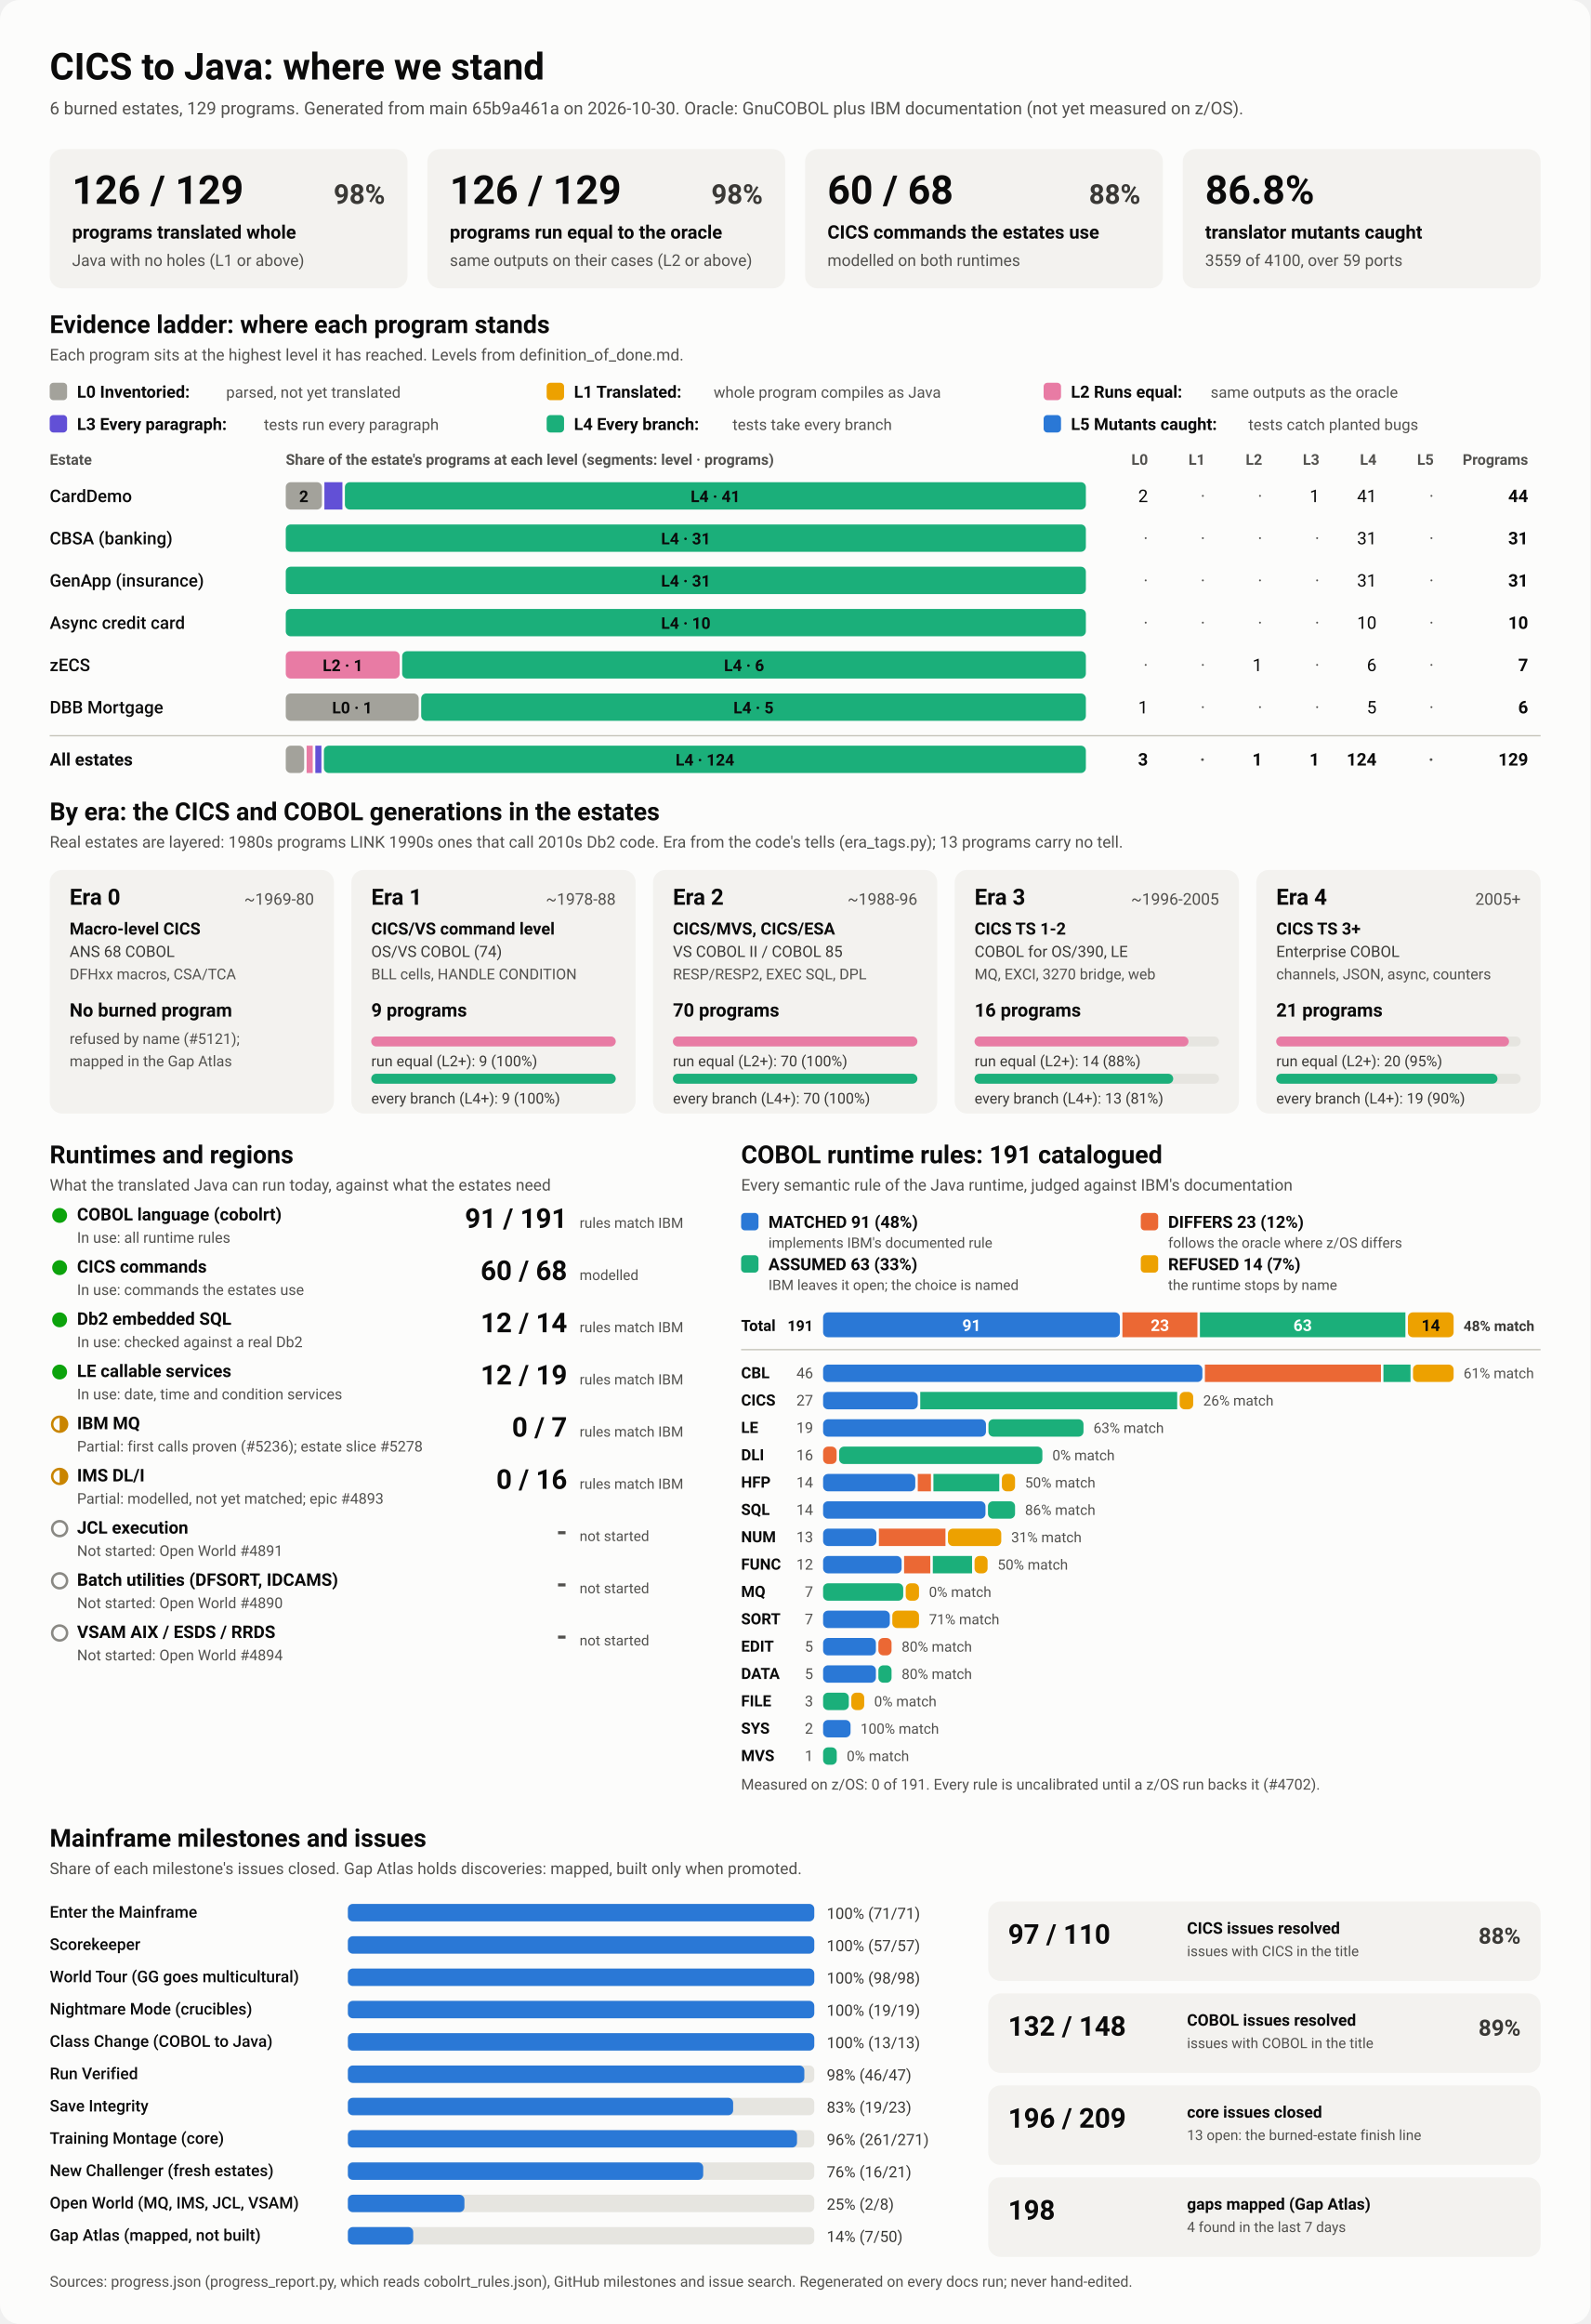
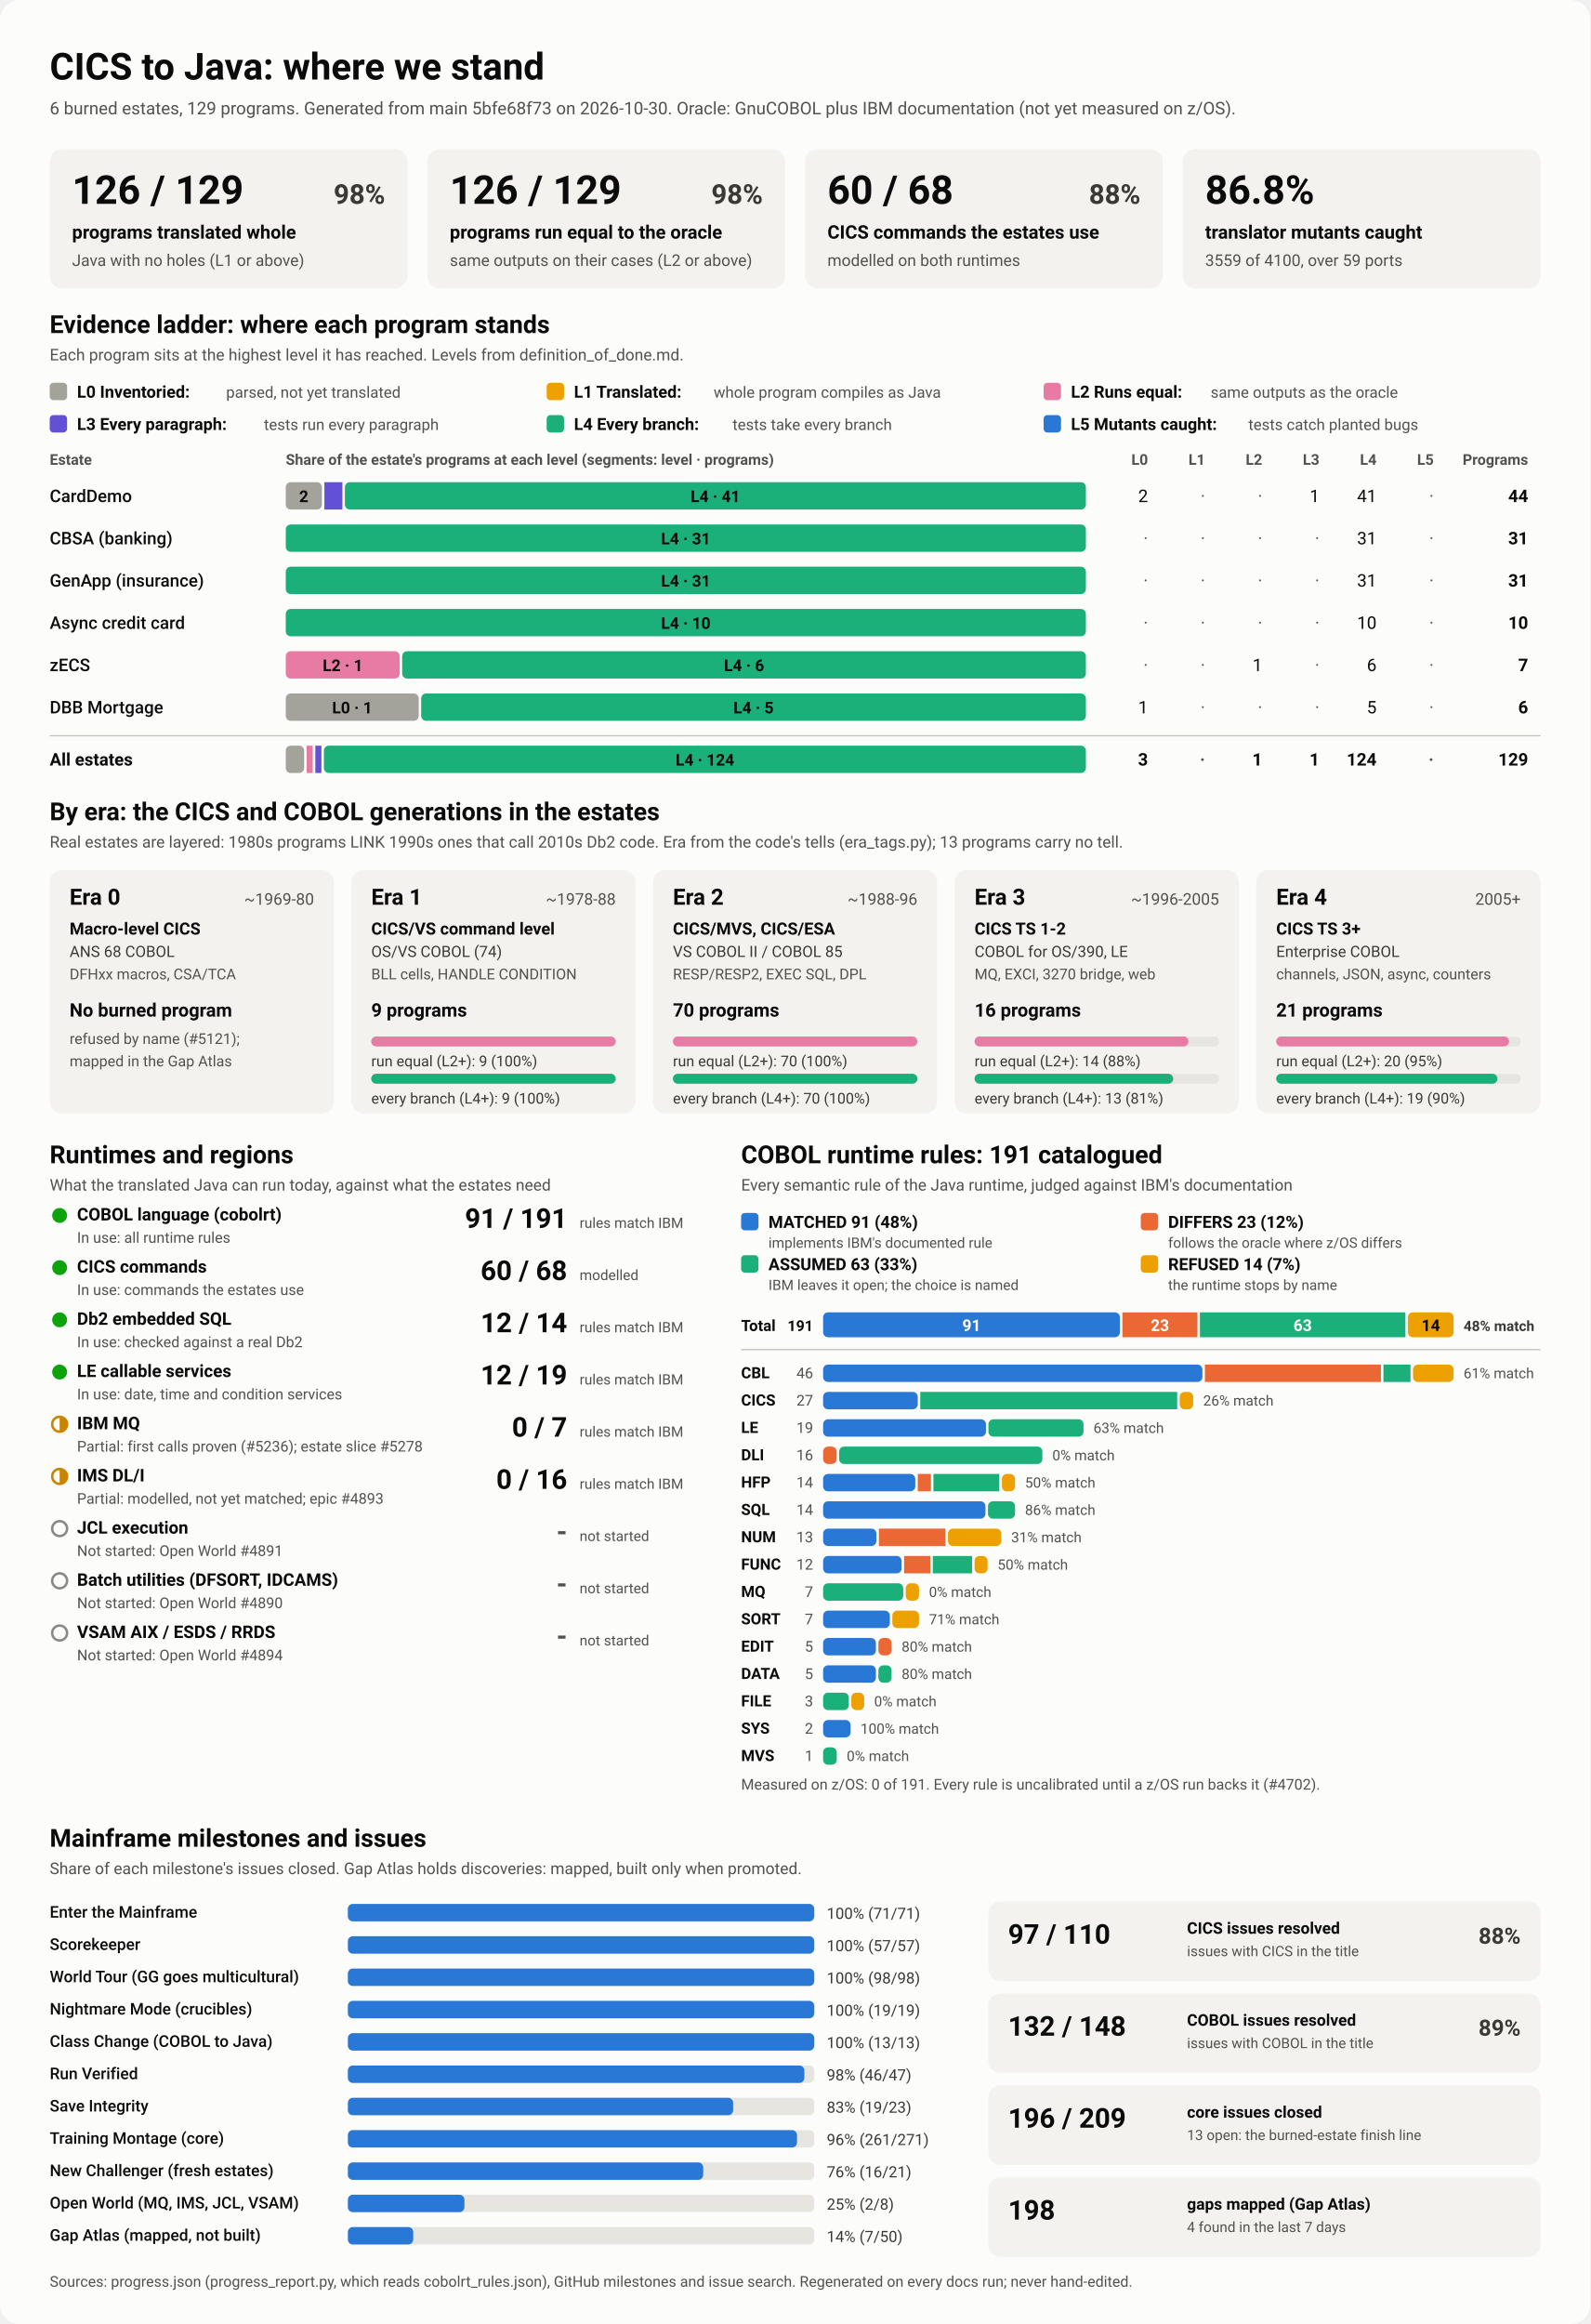
<svg xmlns="http://www.w3.org/2000/svg" viewBox="0 0 1280 1870" width="1280" height="1870" role="img" aria-labelledby="ttl">
  <style>
    svg { font-family: system-ui, -apple-system, 'Segoe UI', Roboto, Helvetica, Arial, sans-serif; }
    .bg { fill: #fcfcfb; }
    .card { fill: #f3f2ef; }
    .track { fill: #e6e5e0; }
    .rule { stroke: #c3c2b7; stroke-width: 1; }
    .t1 { fill: #0b0b0b; } .t2 { fill: #3a3936; } .t3 { fill: #52514e; }
    .on-dark { fill: #ffffff; } .on-light { fill: #0b0b0b; }
    .lv0 { fill: #a3a29b; } .lv1 { fill: #eda100; } .lv2 { fill: #e87ba4; } .lv3 { fill: #6250d6; } .lv4 { fill: #1baf7a; } .lv5 { fill: #2a78d6; } 
    .s0 { fill: #2a78d6; } .s1 { fill: #eb6834; } .s2 { fill: #1baf7a; } .s3 { fill: #eda100; } 
    .prog { fill: #2a78d6; }
    .st-good { fill: #0ca30c; } .st-warn { fill: none; stroke: #c98500; stroke-width: 2; }
    .st-warn-fill { fill: #c98500; } .st-none { fill: none; stroke: #8a8984; stroke-width: 2; }
    @media (prefers-color-scheme: dark) {
      .bg { fill: #1a1a19; } .card { fill: #242422; } .track { fill: #383835; } .rule { stroke: #52514e; }
      .t1 { fill: #f0efec; } .t2 { fill: #dddcd6; } .t3 { fill: #c3c2b7; }
      .on-light { fill: #0b0b0b; } .prog { fill: #3987e5; }
      .lv0 { fill: #6b6a64; } .lv1 { fill: #c98500; } .lv2 { fill: #d55181; } .lv3 { fill: #9085e9; } .lv4 { fill: #199e70; } .lv5 { fill: #3987e5; } 
      .s0 { fill: #3987e5; } .s1 { fill: #d95926; } .s2 { fill: #199e70; } .s3 { fill: #c98500; } 
    }
  </style>
  <rect class="bg" width="1280" height="1870" rx="16" />
  <text x="40.0" y="64.0" class="t1" font-size="30" font-weight="700" text-anchor="start">CICS to Java: where we stand</text>
-   <text x="40.0" y="92.0" class="t3" font-size="14" font-weight="400" text-anchor="start">6 burned estates, 129 programs. Generated from main 65b9a461a on 2026-10-30. Oracle: GnuCOBOL plus IBM documentation (not yet measured on z/OS).</text>
+   <text x="40.0" y="92.0" class="t3" font-size="14" font-weight="400" text-anchor="start">6 burned estates, 129 programs. Generated from main 5bfe68f73 on 2026-10-30. Oracle: GnuCOBOL plus IBM documentation (not yet measured on z/OS).</text>
  <rect x="40.0" y="120.0" width="288.0" height="112.0" rx="10" class="card" />
  <text x="58.0" y="164.0" class="t1" font-size="32" font-weight="700" text-anchor="start">126 / 129</text>
  <text x="310.0" y="164.0" class="t2" font-size="22" font-weight="600" text-anchor="end">98%</text>
  <text x="58.0" y="192.0" class="t1" font-size="15" font-weight="600" text-anchor="start">programs translated whole</text>
  <text x="58.0" y="214.0" class="t3" font-size="13" font-weight="400" text-anchor="start">Java with no holes (L1 or above)</text>
  <rect x="344.0" y="120.0" width="288.0" height="112.0" rx="10" class="card" />
  <text x="362.0" y="164.0" class="t1" font-size="32" font-weight="700" text-anchor="start">126 / 129</text>
  <text x="614.0" y="164.0" class="t2" font-size="22" font-weight="600" text-anchor="end">98%</text>
  <text x="362.0" y="192.0" class="t1" font-size="15" font-weight="600" text-anchor="start">programs run equal to the oracle</text>
  <text x="362.0" y="214.0" class="t3" font-size="13" font-weight="400" text-anchor="start">same outputs on their cases (L2 or above)</text>
  <rect x="648.0" y="120.0" width="288.0" height="112.0" rx="10" class="card" />
  <text x="666.0" y="164.0" class="t1" font-size="32" font-weight="700" text-anchor="start">60 / 68</text>
  <text x="918.0" y="164.0" class="t2" font-size="22" font-weight="600" text-anchor="end">88%</text>
  <text x="666.0" y="192.0" class="t1" font-size="15" font-weight="600" text-anchor="start">CICS commands the estates use</text>
  <text x="666.0" y="214.0" class="t3" font-size="13" font-weight="400" text-anchor="start">modelled on both runtimes</text>
  <rect x="952.0" y="120.0" width="288.0" height="112.0" rx="10" class="card" />
  <text x="970.0" y="164.0" class="t1" font-size="32" font-weight="700" text-anchor="start">86.8%</text>
  <text x="970.0" y="192.0" class="t1" font-size="15" font-weight="600" text-anchor="start">translator mutants caught</text>
  <text x="970.0" y="214.0" class="t3" font-size="13" font-weight="400" text-anchor="start">3559 of 4100, over 59 ports</text>
  <text x="40.0" y="268.0" class="t1" font-size="20" font-weight="700" text-anchor="start">Evidence ladder: where each program stands</text>
  <text x="40.0" y="290.0" class="t3" font-size="13" font-weight="400" text-anchor="start">Each program sits at the highest level it has reached. Levels from definition_of_done.md.</text>
  <rect x="40.0" y="308.0" width="14.0" height="14.0" rx="3" class="lv0" />
  <text x="62.0" y="320.0" class="t1" font-size="13.5" font-weight="600" text-anchor="start">L0 Inventoried:</text>
  <text x="182.0" y="320.0" class="t3" font-size="12.5" font-weight="400" text-anchor="start">parsed, not yet translated</text>
  <rect x="440.0" y="308.0" width="14.0" height="14.0" rx="3" class="lv1" />
  <text x="462.0" y="320.0" class="t1" font-size="13.5" font-weight="600" text-anchor="start">L1 Translated:</text>
  <text x="574.4" y="320.0" class="t3" font-size="12.5" font-weight="400" text-anchor="start">whole program compiles as Java</text>
  <rect x="840.0" y="308.0" width="14.0" height="14.0" rx="3" class="lv2" />
  <text x="862.0" y="320.0" class="t1" font-size="13.5" font-weight="600" text-anchor="start">L2 Runs equal:</text>
  <text x="974.4" y="320.0" class="t3" font-size="12.5" font-weight="400" text-anchor="start">same outputs as the oracle</text>
  <rect x="40.0" y="334.0" width="14.0" height="14.0" rx="3" class="lv3" />
  <text x="62.0" y="346.0" class="t1" font-size="13.5" font-weight="600" text-anchor="start">L3 Every paragraph:</text>
  <text x="212.4" y="346.0" class="t3" font-size="12.5" font-weight="400" text-anchor="start">tests run every paragraph</text>
  <rect x="440.0" y="334.0" width="14.0" height="14.0" rx="3" class="lv4" />
  <text x="462.0" y="346.0" class="t1" font-size="13.5" font-weight="600" text-anchor="start">L4 Every branch:</text>
  <text x="589.6" y="346.0" class="t3" font-size="12.5" font-weight="400" text-anchor="start">tests take every branch</text>
  <rect x="840.0" y="334.0" width="14.0" height="14.0" rx="3" class="lv5" />
  <text x="862.0" y="346.0" class="t1" font-size="13.5" font-weight="600" text-anchor="start">L5 Mutants caught:</text>
  <text x="1004.8" y="346.0" class="t3" font-size="12.5" font-weight="400" text-anchor="start">tests catch planted bugs</text>
  <text x="40.0" y="374.0" class="t3" font-size="12" font-weight="600" text-anchor="start">Estate</text>
  <text x="230.0" y="374.0" class="t3" font-size="12" font-weight="600" text-anchor="start">Share of the estate's programs at each level (segments: level · programs)</text>
  <text x="924.0" y="374.0" class="t3" font-size="12" font-weight="600" text-anchor="end">L0</text>
  <text x="970.0" y="374.0" class="t3" font-size="12" font-weight="600" text-anchor="end">L1</text>
  <text x="1016.0" y="374.0" class="t3" font-size="12" font-weight="600" text-anchor="end">L2</text>
  <text x="1062.0" y="374.0" class="t3" font-size="12" font-weight="600" text-anchor="end">L3</text>
  <text x="1108.0" y="374.0" class="t3" font-size="12" font-weight="600" text-anchor="end">L4</text>
  <text x="1154.0" y="374.0" class="t3" font-size="12" font-weight="600" text-anchor="end">L5</text>
  <text x="1230.0" y="374.0" class="t3" font-size="12" font-weight="600" text-anchor="end">Programs</text>
  <text x="40.0" y="404.0" class="t1" font-size="14" font-weight="500" text-anchor="start">CardDemo</text>
  <rect x="230.0" y="388.0" width="29.1" height="22.0" rx="4" class="lv0" />
  <text x="244.5" y="404.0" class="on-light" font-size="13" font-weight="600" text-anchor="middle">2</text>
  <rect x="261.1" y="388.0" width="14.5" height="22.0" rx="0" class="lv3" />
  <rect x="277.6" y="388.0" width="596.4" height="22.0" rx="4" class="lv4" />
  <text x="575.8" y="404.0" class="on-light" font-size="13" font-weight="600" text-anchor="middle">L4 · 41</text>
  <text x="924.0" y="404.0" class="t1" font-size="14" font-weight="400" text-anchor="end">2</text>
  <text x="970.0" y="404.0" class="t3" font-size="14" font-weight="400" text-anchor="end">·</text>
  <text x="1016.0" y="404.0" class="t3" font-size="14" font-weight="400" text-anchor="end">·</text>
  <text x="1062.0" y="404.0" class="t1" font-size="14" font-weight="400" text-anchor="end">1</text>
  <text x="1108.0" y="404.0" class="t1" font-size="14" font-weight="400" text-anchor="end">41</text>
  <text x="1154.0" y="404.0" class="t3" font-size="14" font-weight="400" text-anchor="end">·</text>
  <text x="1230.0" y="404.0" class="t1" font-size="14" font-weight="700" text-anchor="end">44</text>
  <text x="40.0" y="438.0" class="t1" font-size="14" font-weight="500" text-anchor="start">CBSA (banking)</text>
  <rect x="230.0" y="422.0" width="644.0" height="22.0" rx="4" class="lv4" />
  <text x="552.0" y="438.0" class="on-light" font-size="13" font-weight="600" text-anchor="middle">L4 · 31</text>
  <text x="924.0" y="438.0" class="t3" font-size="14" font-weight="400" text-anchor="end">·</text>
  <text x="970.0" y="438.0" class="t3" font-size="14" font-weight="400" text-anchor="end">·</text>
  <text x="1016.0" y="438.0" class="t3" font-size="14" font-weight="400" text-anchor="end">·</text>
  <text x="1062.0" y="438.0" class="t3" font-size="14" font-weight="400" text-anchor="end">·</text>
  <text x="1108.0" y="438.0" class="t1" font-size="14" font-weight="400" text-anchor="end">31</text>
  <text x="1154.0" y="438.0" class="t3" font-size="14" font-weight="400" text-anchor="end">·</text>
  <text x="1230.0" y="438.0" class="t1" font-size="14" font-weight="700" text-anchor="end">31</text>
  <text x="40.0" y="472.0" class="t1" font-size="14" font-weight="500" text-anchor="start">GenApp (insurance)</text>
  <rect x="230.0" y="456.0" width="644.0" height="22.0" rx="4" class="lv4" />
  <text x="552.0" y="472.0" class="on-light" font-size="13" font-weight="600" text-anchor="middle">L4 · 31</text>
  <text x="924.0" y="472.0" class="t3" font-size="14" font-weight="400" text-anchor="end">·</text>
  <text x="970.0" y="472.0" class="t3" font-size="14" font-weight="400" text-anchor="end">·</text>
  <text x="1016.0" y="472.0" class="t3" font-size="14" font-weight="400" text-anchor="end">·</text>
  <text x="1062.0" y="472.0" class="t3" font-size="14" font-weight="400" text-anchor="end">·</text>
  <text x="1108.0" y="472.0" class="t1" font-size="14" font-weight="400" text-anchor="end">31</text>
  <text x="1154.0" y="472.0" class="t3" font-size="14" font-weight="400" text-anchor="end">·</text>
  <text x="1230.0" y="472.0" class="t1" font-size="14" font-weight="700" text-anchor="end">31</text>
  <text x="40.0" y="506.0" class="t1" font-size="14" font-weight="500" text-anchor="start">Async credit card</text>
  <rect x="230.0" y="490.0" width="644.0" height="22.0" rx="4" class="lv4" />
  <text x="552.0" y="506.0" class="on-light" font-size="13" font-weight="600" text-anchor="middle">L4 · 10</text>
  <text x="924.0" y="506.0" class="t3" font-size="14" font-weight="400" text-anchor="end">·</text>
  <text x="970.0" y="506.0" class="t3" font-size="14" font-weight="400" text-anchor="end">·</text>
  <text x="1016.0" y="506.0" class="t3" font-size="14" font-weight="400" text-anchor="end">·</text>
  <text x="1062.0" y="506.0" class="t3" font-size="14" font-weight="400" text-anchor="end">·</text>
  <text x="1108.0" y="506.0" class="t1" font-size="14" font-weight="400" text-anchor="end">10</text>
  <text x="1154.0" y="506.0" class="t3" font-size="14" font-weight="400" text-anchor="end">·</text>
  <text x="1230.0" y="506.0" class="t1" font-size="14" font-weight="700" text-anchor="end">10</text>
  <text x="40.0" y="540.0" class="t1" font-size="14" font-weight="500" text-anchor="start">zECS</text>
  <rect x="230.0" y="524.0" width="91.7" height="22.0" rx="4" class="lv2" />
  <text x="275.9" y="540.0" class="on-light" font-size="13" font-weight="600" text-anchor="middle">L2 · 1</text>
  <rect x="323.7" y="524.0" width="550.3" height="22.0" rx="4" class="lv4" />
  <text x="598.9" y="540.0" class="on-light" font-size="13" font-weight="600" text-anchor="middle">L4 · 6</text>
  <text x="924.0" y="540.0" class="t3" font-size="14" font-weight="400" text-anchor="end">·</text>
  <text x="970.0" y="540.0" class="t3" font-size="14" font-weight="400" text-anchor="end">·</text>
  <text x="1016.0" y="540.0" class="t1" font-size="14" font-weight="400" text-anchor="end">1</text>
  <text x="1062.0" y="540.0" class="t3" font-size="14" font-weight="400" text-anchor="end">·</text>
  <text x="1108.0" y="540.0" class="t1" font-size="14" font-weight="400" text-anchor="end">6</text>
  <text x="1154.0" y="540.0" class="t3" font-size="14" font-weight="400" text-anchor="end">·</text>
  <text x="1230.0" y="540.0" class="t1" font-size="14" font-weight="700" text-anchor="end">7</text>
  <text x="40.0" y="574.0" class="t1" font-size="14" font-weight="500" text-anchor="start">DBB Mortgage</text>
  <rect x="230.0" y="558.0" width="107.0" height="22.0" rx="4" class="lv0" />
  <text x="283.5" y="574.0" class="on-light" font-size="13" font-weight="600" text-anchor="middle">L0 · 1</text>
  <rect x="339.0" y="558.0" width="535.0" height="22.0" rx="4" class="lv4" />
  <text x="606.5" y="574.0" class="on-light" font-size="13" font-weight="600" text-anchor="middle">L4 · 5</text>
  <text x="924.0" y="574.0" class="t1" font-size="14" font-weight="400" text-anchor="end">1</text>
  <text x="970.0" y="574.0" class="t3" font-size="14" font-weight="400" text-anchor="end">·</text>
  <text x="1016.0" y="574.0" class="t3" font-size="14" font-weight="400" text-anchor="end">·</text>
  <text x="1062.0" y="574.0" class="t3" font-size="14" font-weight="400" text-anchor="end">·</text>
  <text x="1108.0" y="574.0" class="t1" font-size="14" font-weight="400" text-anchor="end">5</text>
  <text x="1154.0" y="574.0" class="t3" font-size="14" font-weight="400" text-anchor="end">·</text>
  <text x="1230.0" y="574.0" class="t1" font-size="14" font-weight="700" text-anchor="end">6</text>
  <line x1="40" x2="1240" y1="592" y2="592" class="rule" />
  <text x="40.0" y="616.0" class="t1" font-size="14" font-weight="700" text-anchor="start">All estates</text>
  <rect x="230.0" y="600.0" width="14.8" height="22.0" rx="4" class="lv0" />
  <rect x="246.8" y="600.0" width="4.9" height="22.0" rx="0" class="lv2" />
  <rect x="253.8" y="600.0" width="4.9" height="22.0" rx="0" class="lv3" />
  <rect x="260.7" y="600.0" width="613.3" height="22.0" rx="4" class="lv4" />
  <text x="567.4" y="616.0" class="on-light" font-size="13" font-weight="600" text-anchor="middle">L4 · 124</text>
  <text x="924.0" y="616.0" class="t1" font-size="14" font-weight="700" text-anchor="end">3</text>
  <text x="970.0" y="616.0" class="t3" font-size="14" font-weight="700" text-anchor="end">·</text>
  <text x="1016.0" y="616.0" class="t1" font-size="14" font-weight="700" text-anchor="end">1</text>
  <text x="1062.0" y="616.0" class="t1" font-size="14" font-weight="700" text-anchor="end">1</text>
  <text x="1108.0" y="616.0" class="t1" font-size="14" font-weight="700" text-anchor="end">124</text>
  <text x="1154.0" y="616.0" class="t3" font-size="14" font-weight="700" text-anchor="end">·</text>
  <text x="1230.0" y="616.0" class="t1" font-size="14" font-weight="700" text-anchor="end">129</text>
  <text x="40.0" y="660.0" class="t1" font-size="20" font-weight="700" text-anchor="start">By era: the CICS and COBOL generations in the estates</text>
  <text x="40.0" y="682.0" class="t3" font-size="13" font-weight="400" text-anchor="start">Real estates are layered: 1980s programs LINK 1990s ones that call 2010s Db2 code. Era from the code's tells (era_tags.py); 13 programs carry no tell.</text>
  <rect x="40.0" y="700.0" width="228.8" height="196.0" rx="10" class="card" />
  <text x="56.0" y="728.0" class="t1" font-size="18" font-weight="700" text-anchor="start">Era 0</text>
  <text x="252.8" y="728.0" class="t3" font-size="13" font-weight="400" text-anchor="end">~1969-80</text>
  <text x="56.0" y="752.0" class="t1" font-size="13.5" font-weight="600" text-anchor="start">Macro-level CICS</text>
  <text x="56.0" y="770.0" class="t2" font-size="12.5" font-weight="400" text-anchor="start">ANS 68 COBOL</text>
  <text x="56.0" y="788.0" class="t3" font-size="12" font-weight="400" text-anchor="start">DFHxx macros, CSA/TCA</text>
  <text x="56.0" y="818.0" class="t1" font-size="15" font-weight="700" text-anchor="start">No burned program</text>
  <text x="56.0" y="840.0" class="t3" font-size="12" font-weight="400" text-anchor="start">refused by name (#5121);</text>
  <text x="56.0" y="858.0" class="t3" font-size="12" font-weight="400" text-anchor="start">mapped in the Gap Atlas</text>
  <rect x="282.8" y="700.0" width="228.8" height="196.0" rx="10" class="card" />
  <text x="298.8" y="728.0" class="t1" font-size="18" font-weight="700" text-anchor="start">Era 1</text>
  <text x="495.6" y="728.0" class="t3" font-size="13" font-weight="400" text-anchor="end">~1978-88</text>
  <text x="298.8" y="752.0" class="t1" font-size="13.5" font-weight="600" text-anchor="start">CICS/VS command level</text>
  <text x="298.8" y="770.0" class="t2" font-size="12.5" font-weight="400" text-anchor="start">OS/VS COBOL (74)</text>
  <text x="298.8" y="788.0" class="t3" font-size="12" font-weight="400" text-anchor="start">BLL cells, HANDLE CONDITION</text>
  <text x="298.8" y="818.0" class="t1" font-size="15" font-weight="700" text-anchor="start">9 programs</text>
  <rect x="298.8" y="834.0" width="196.8" height="8.0" rx="4" class="track" />
  <rect x="298.8" y="834.0" width="196.8" height="8.0" rx="4" class="lv2" />
  <text x="298.8" y="858.0" class="t2" font-size="12" font-weight="400" text-anchor="start">run equal (L2+): 9 (100%)</text>
  <rect x="298.8" y="864.0" width="196.8" height="8.0" rx="4" class="track" />
  <rect x="298.8" y="864.0" width="196.8" height="8.0" rx="4" class="lv4" />
  <text x="298.8" y="888.0" class="t2" font-size="12" font-weight="400" text-anchor="start">every branch (L4+): 9 (100%)</text>
  <rect x="525.6" y="700.0" width="228.8" height="196.0" rx="10" class="card" />
  <text x="541.6" y="728.0" class="t1" font-size="18" font-weight="700" text-anchor="start">Era 2</text>
  <text x="738.4" y="728.0" class="t3" font-size="13" font-weight="400" text-anchor="end">~1988-96</text>
  <text x="541.6" y="752.0" class="t1" font-size="13.5" font-weight="600" text-anchor="start">CICS/MVS, CICS/ESA</text>
  <text x="541.6" y="770.0" class="t2" font-size="12.5" font-weight="400" text-anchor="start">VS COBOL II / COBOL 85</text>
  <text x="541.6" y="788.0" class="t3" font-size="12" font-weight="400" text-anchor="start">RESP/RESP2, EXEC SQL, DPL</text>
  <text x="541.6" y="818.0" class="t1" font-size="15" font-weight="700" text-anchor="start">70 programs</text>
  <rect x="541.6" y="834.0" width="196.8" height="8.0" rx="4" class="track" />
  <rect x="541.6" y="834.0" width="196.8" height="8.0" rx="4" class="lv2" />
  <text x="541.6" y="858.0" class="t2" font-size="12" font-weight="400" text-anchor="start">run equal (L2+): 70 (100%)</text>
  <rect x="541.6" y="864.0" width="196.8" height="8.0" rx="4" class="track" />
  <rect x="541.6" y="864.0" width="196.8" height="8.0" rx="4" class="lv4" />
  <text x="541.6" y="888.0" class="t2" font-size="12" font-weight="400" text-anchor="start">every branch (L4+): 70 (100%)</text>
  <rect x="768.4" y="700.0" width="228.8" height="196.0" rx="10" class="card" />
  <text x="784.4" y="728.0" class="t1" font-size="18" font-weight="700" text-anchor="start">Era 3</text>
  <text x="981.2" y="728.0" class="t3" font-size="13" font-weight="400" text-anchor="end">~1996-2005</text>
  <text x="784.4" y="752.0" class="t1" font-size="13.5" font-weight="600" text-anchor="start">CICS TS 1-2</text>
  <text x="784.4" y="770.0" class="t2" font-size="12.5" font-weight="400" text-anchor="start">COBOL for OS/390, LE</text>
  <text x="784.4" y="788.0" class="t3" font-size="12" font-weight="400" text-anchor="start">MQ, EXCI, 3270 bridge, web</text>
  <text x="784.4" y="818.0" class="t1" font-size="15" font-weight="700" text-anchor="start">16 programs</text>
  <rect x="784.4" y="834.0" width="196.8" height="8.0" rx="4" class="track" />
  <rect x="784.4" y="834.0" width="172.2" height="8.0" rx="4" class="lv2" />
  <text x="784.4" y="858.0" class="t2" font-size="12" font-weight="400" text-anchor="start">run equal (L2+): 14 (88%)</text>
  <rect x="784.4" y="864.0" width="196.8" height="8.0" rx="4" class="track" />
  <rect x="784.4" y="864.0" width="159.9" height="8.0" rx="4" class="lv4" />
  <text x="784.4" y="888.0" class="t2" font-size="12" font-weight="400" text-anchor="start">every branch (L4+): 13 (81%)</text>
  <rect x="1011.2" y="700.0" width="228.8" height="196.0" rx="10" class="card" />
  <text x="1027.2" y="728.0" class="t1" font-size="18" font-weight="700" text-anchor="start">Era 4</text>
  <text x="1224.0" y="728.0" class="t3" font-size="13" font-weight="400" text-anchor="end">2005+</text>
  <text x="1027.2" y="752.0" class="t1" font-size="13.5" font-weight="600" text-anchor="start">CICS TS 3+</text>
  <text x="1027.2" y="770.0" class="t2" font-size="12.5" font-weight="400" text-anchor="start">Enterprise COBOL</text>
  <text x="1027.2" y="788.0" class="t3" font-size="12" font-weight="400" text-anchor="start">channels, JSON, async, counters</text>
  <text x="1027.2" y="818.0" class="t1" font-size="15" font-weight="700" text-anchor="start">21 programs</text>
  <rect x="1027.2" y="834.0" width="196.8" height="8.0" rx="4" class="track" />
  <rect x="1027.2" y="834.0" width="187.4" height="8.0" rx="4" class="lv2" />
  <text x="1027.2" y="858.0" class="t2" font-size="12" font-weight="400" text-anchor="start">run equal (L2+): 20 (95%)</text>
  <rect x="1027.2" y="864.0" width="196.8" height="8.0" rx="4" class="track" />
  <rect x="1027.2" y="864.0" width="178.1" height="8.0" rx="4" class="lv4" />
  <text x="1027.2" y="888.0" class="t2" font-size="12" font-weight="400" text-anchor="start">every branch (L4+): 19 (90%)</text>
  <text x="40.0" y="936.0" class="t1" font-size="20" font-weight="700" text-anchor="start">Runtimes and regions</text>
  <text x="40.0" y="958.0" class="t3" font-size="13" font-weight="400" text-anchor="start">What the translated Java can run today, against what the estates need</text>
  <circle cx="48" cy="978" r="6" class="st-good" />
  <text x="62.0" y="982.0" class="t1" font-size="14" font-weight="600" text-anchor="start">COBOL language (cobolrt)</text>
  <text x="62.0" y="1000.0" class="t3" font-size="12" font-weight="400" text-anchor="start">In use: all runtime rules</text>
  <text x="456.5" y="988.0" class="t1" font-size="22" font-weight="700" text-anchor="end">91 / 191</text>
  <text x="466.5" y="988.0" class="t3" font-size="11.5" font-weight="400" text-anchor="start">rules match IBM</text>
  <circle cx="48" cy="1020" r="6" class="st-good" />
  <text x="62.0" y="1024.0" class="t1" font-size="14" font-weight="600" text-anchor="start">CICS commands</text>
  <text x="62.0" y="1042.0" class="t3" font-size="12" font-weight="400" text-anchor="start">In use: commands the estates use</text>
  <text x="456.5" y="1030.0" class="t1" font-size="22" font-weight="700" text-anchor="end">60 / 68</text>
  <text x="466.5" y="1030.0" class="t3" font-size="11.5" font-weight="400" text-anchor="start">modelled</text>
  <circle cx="48" cy="1062" r="6" class="st-good" />
  <text x="62.0" y="1066.0" class="t1" font-size="14" font-weight="600" text-anchor="start">Db2 embedded SQL</text>
  <text x="62.0" y="1084.0" class="t3" font-size="12" font-weight="400" text-anchor="start">In use: checked against a real Db2</text>
  <text x="456.5" y="1072.0" class="t1" font-size="22" font-weight="700" text-anchor="end">12 / 14</text>
  <text x="466.5" y="1072.0" class="t3" font-size="11.5" font-weight="400" text-anchor="start">rules match IBM</text>
  <circle cx="48" cy="1104" r="6" class="st-good" />
  <text x="62.0" y="1108.0" class="t1" font-size="14" font-weight="600" text-anchor="start">LE callable services</text>
  <text x="62.0" y="1126.0" class="t3" font-size="12" font-weight="400" text-anchor="start">In use: date, time and condition services</text>
  <text x="456.5" y="1114.0" class="t1" font-size="22" font-weight="700" text-anchor="end">12 / 19</text>
  <text x="466.5" y="1114.0" class="t3" font-size="11.5" font-weight="400" text-anchor="start">rules match IBM</text>
  <circle cx="48" cy="1146" r="6" class="st-warn" />
  <path d="M 48 1140 A 6 6 0 0 1 48 1152 Z" class="st-warn-fill" />
  <text x="62.0" y="1150.0" class="t1" font-size="14" font-weight="600" text-anchor="start">IBM MQ</text>
  <text x="62.0" y="1168.0" class="t3" font-size="12" font-weight="400" text-anchor="start">Partial: first calls proven (#5236); estate slice #5278</text>
  <text x="456.5" y="1156.0" class="t1" font-size="22" font-weight="700" text-anchor="end">0 / 7</text>
  <text x="466.5" y="1156.0" class="t3" font-size="11.5" font-weight="400" text-anchor="start">rules match IBM</text>
  <circle cx="48" cy="1188" r="6" class="st-warn" />
  <path d="M 48 1182 A 6 6 0 0 1 48 1194 Z" class="st-warn-fill" />
  <text x="62.0" y="1192.0" class="t1" font-size="14" font-weight="600" text-anchor="start">IMS DL/I</text>
  <text x="62.0" y="1210.0" class="t3" font-size="12" font-weight="400" text-anchor="start">Partial: modelled, not yet matched; epic #4893</text>
  <text x="456.5" y="1198.0" class="t1" font-size="22" font-weight="700" text-anchor="end">0 / 16</text>
  <text x="466.5" y="1198.0" class="t3" font-size="11.5" font-weight="400" text-anchor="start">rules match IBM</text>
  <circle cx="48" cy="1230" r="6" class="st-none" />
  <text x="62.0" y="1234.0" class="t1" font-size="14" font-weight="600" text-anchor="start">JCL execution</text>
  <text x="62.0" y="1252.0" class="t3" font-size="12" font-weight="400" text-anchor="start">Not started: Open World #4891</text>
  <text x="456.5" y="1240.0" class="t3" font-size="22" font-weight="700" text-anchor="end">-</text>
  <text x="466.5" y="1240.0" class="t3" font-size="11.5" font-weight="400" text-anchor="start">not started</text>
  <circle cx="48" cy="1272" r="6" class="st-none" />
  <text x="62.0" y="1276.0" class="t1" font-size="14" font-weight="600" text-anchor="start">Batch utilities (DFSORT, IDCAMS)</text>
  <text x="62.0" y="1294.0" class="t3" font-size="12" font-weight="400" text-anchor="start">Not started: Open World #4890</text>
  <text x="456.5" y="1282.0" class="t3" font-size="22" font-weight="700" text-anchor="end">-</text>
  <text x="466.5" y="1282.0" class="t3" font-size="11.5" font-weight="400" text-anchor="start">not started</text>
  <circle cx="48" cy="1314" r="6" class="st-none" />
  <text x="62.0" y="1318.0" class="t1" font-size="14" font-weight="600" text-anchor="start">VSAM AIX / ESDS / RRDS</text>
  <text x="62.0" y="1336.0" class="t3" font-size="12" font-weight="400" text-anchor="start">Not started: Open World #4894</text>
  <text x="456.5" y="1324.0" class="t3" font-size="22" font-weight="700" text-anchor="end">-</text>
  <text x="466.5" y="1324.0" class="t3" font-size="11.5" font-weight="400" text-anchor="start">not started</text>
  <text x="596.5" y="936.0" class="t1" font-size="20" font-weight="700" text-anchor="start">COBOL runtime rules: 191 catalogued</text>
  <text x="596.5" y="958.0" class="t3" font-size="13" font-weight="400" text-anchor="start">Every semantic rule of the Java runtime, judged against IBM's documentation</text>
  <rect x="596.5" y="976.0" width="14.0" height="14.0" rx="3" class="s0" />
  <text x="618.5" y="988.0" class="t1" font-size="13.5" font-weight="600" text-anchor="start">MATCHED  91 (48%)</text>
  <text x="618.5" y="1004.0" class="t3" font-size="11.5" font-weight="400" text-anchor="start">implements IBM's documented rule</text>
  <rect x="918.2" y="976.0" width="14.0" height="14.0" rx="3" class="s1" />
  <text x="940.2" y="988.0" class="t1" font-size="13.5" font-weight="600" text-anchor="start">DIFFERS  23 (12%)</text>
  <text x="940.2" y="1004.0" class="t3" font-size="11.5" font-weight="400" text-anchor="start">follows the oracle where z/OS differs</text>
  <rect x="596.5" y="1010.0" width="14.0" height="14.0" rx="3" class="s2" />
  <text x="618.5" y="1022.0" class="t1" font-size="13.5" font-weight="600" text-anchor="start">ASSUMED  63 (33%)</text>
  <text x="618.5" y="1038.0" class="t3" font-size="11.5" font-weight="400" text-anchor="start">IBM leaves it open; the choice is named</text>
  <rect x="918.2" y="1010.0" width="14.0" height="14.0" rx="3" class="s3" />
  <text x="940.2" y="1022.0" class="t1" font-size="13.5" font-weight="600" text-anchor="start">REFUSED  14 (7%)</text>
  <text x="940.2" y="1038.0" class="t3" font-size="11.5" font-weight="400" text-anchor="start">the runtime stops by name</text>
  <text x="596.5" y="1071.0" class="t1" font-size="12.5" font-weight="700" text-anchor="start">Total</text>
  <text x="654.5" y="1071.0" class="t1" font-size="12" font-weight="700" text-anchor="end">191</text>
  <rect x="662.5" y="1056.0" width="238.9" height="20.0" rx="4" class="s0" />
  <text x="782.0" y="1071.0" class="on-dark" font-size="13" font-weight="600" text-anchor="middle">91</text>
  <rect x="903.4" y="1056.0" width="60.4" height="20.0" rx="0" class="s1" />
  <text x="933.6" y="1071.0" class="on-dark" font-size="13" font-weight="600" text-anchor="middle">23</text>
  <rect x="965.8" y="1056.0" width="165.4" height="20.0" rx="0" class="s2" />
  <text x="1048.5" y="1071.0" class="on-dark" font-size="13" font-weight="600" text-anchor="middle">63</text>
  <rect x="1133.2" y="1056.0" width="36.8" height="20.0" rx="4" class="s3" />
  <text x="1151.6" y="1071.0" class="on-light" font-size="13" font-weight="600" text-anchor="middle">14</text>
  <text x="1178.0" y="1071.0" class="t2" font-size="11.5" font-weight="600" text-anchor="start">48% match</text>
  <line x1="596.5" x2="1240.0" y1="1086" y2="1086" class="rule" />
  <text x="596.5" y="1109.0" class="t1" font-size="12.5" font-weight="600" text-anchor="start">CBL</text>
  <text x="654.5" y="1109.0" class="t3" font-size="12" font-weight="400" text-anchor="end">46</text>
  <rect x="662.5" y="1098.0" width="305.3" height="14.0" rx="4" class="s0" />
  <rect x="969.8" y="1098.0" width="141.7" height="14.0" rx="0" class="s1" />
  <rect x="1113.5" y="1098.0" width="21.8" height="14.0" rx="0" class="s2" />
  <rect x="1137.3" y="1098.0" width="32.7" height="14.0" rx="4" class="s3" />
  <text x="1178.0" y="1109.0" class="t3" font-size="11.5" font-weight="400" text-anchor="start">61% match</text>
  <text x="596.5" y="1131.0" class="t1" font-size="12.5" font-weight="600" text-anchor="start">CICS</text>
  <text x="654.5" y="1131.0" class="t3" font-size="12" font-weight="400" text-anchor="end">27</text>
  <rect x="662.5" y="1120.0" width="76.2" height="14.0" rx="4" class="s0" />
  <rect x="740.7" y="1120.0" width="206.8" height="14.0" rx="0" class="s2" />
  <rect x="949.5" y="1120.0" width="10.9" height="14.0" rx="4" class="s3" />
  <text x="968.4" y="1131.0" class="t3" font-size="11.5" font-weight="400" text-anchor="start">26% match</text>
  <text x="596.5" y="1153.0" class="t1" font-size="12.5" font-weight="600" text-anchor="start">LE</text>
  <text x="654.5" y="1153.0" class="t3" font-size="12" font-weight="400" text-anchor="end">19</text>
  <rect x="662.5" y="1142.0" width="131.1" height="14.0" rx="4" class="s0" />
  <rect x="795.6" y="1142.0" width="76.5" height="14.0" rx="4" class="s2" />
  <text x="880.1" y="1153.0" class="t3" font-size="11.5" font-weight="400" text-anchor="start">63% match</text>
  <text x="596.5" y="1175.0" class="t1" font-size="12.5" font-weight="600" text-anchor="start">DLI</text>
  <text x="654.5" y="1175.0" class="t3" font-size="12" font-weight="400" text-anchor="end">16</text>
  <rect x="662.5" y="1164.0" width="10.9" height="14.0" rx="4" class="s1" />
  <rect x="675.4" y="1164.0" width="163.6" height="14.0" rx="4" class="s2" />
  <text x="847.0" y="1175.0" class="t3" font-size="11.5" font-weight="400" text-anchor="start">0% match</text>
  <text x="596.5" y="1197.0" class="t1" font-size="12.5" font-weight="600" text-anchor="start">HFP</text>
  <text x="654.5" y="1197.0" class="t3" font-size="12" font-weight="400" text-anchor="end">14</text>
  <rect x="662.5" y="1186.0" width="74.2" height="14.0" rx="4" class="s0" />
  <rect x="738.7" y="1186.0" width="10.6" height="14.0" rx="0" class="s1" />
  <rect x="751.3" y="1186.0" width="53.0" height="14.0" rx="0" class="s2" />
  <rect x="806.4" y="1186.0" width="10.6" height="14.0" rx="4" class="s3" />
  <text x="825.0" y="1197.0" class="t3" font-size="11.5" font-weight="400" text-anchor="start">50% match</text>
  <text x="596.5" y="1219.0" class="t1" font-size="12.5" font-weight="600" text-anchor="start">SQL</text>
  <text x="654.5" y="1219.0" class="t3" font-size="12" font-weight="400" text-anchor="end">14</text>
  <rect x="662.5" y="1208.0" width="130.7" height="14.0" rx="4" class="s0" />
  <rect x="795.2" y="1208.0" width="21.8" height="14.0" rx="4" class="s2" />
  <text x="825.0" y="1219.0" class="t3" font-size="11.5" font-weight="400" text-anchor="start">86% match</text>
  <text x="596.5" y="1241.0" class="t1" font-size="12.5" font-weight="600" text-anchor="start">NUM</text>
  <text x="654.5" y="1241.0" class="t3" font-size="12" font-weight="400" text-anchor="end">13</text>
  <rect x="662.5" y="1230.0" width="42.9" height="14.0" rx="4" class="s0" />
  <rect x="707.4" y="1230.0" width="53.6" height="14.0" rx="0" class="s1" />
  <rect x="763.0" y="1230.0" width="42.9" height="14.0" rx="4" class="s3" />
  <text x="813.9" y="1241.0" class="t3" font-size="11.5" font-weight="400" text-anchor="start">31% match</text>
  <text x="596.5" y="1263.0" class="t1" font-size="12.5" font-weight="600" text-anchor="start">FUNC</text>
  <text x="654.5" y="1263.0" class="t3" font-size="12" font-weight="400" text-anchor="end">12</text>
  <rect x="662.5" y="1252.0" width="63.2" height="14.0" rx="4" class="s0" />
  <rect x="727.7" y="1252.0" width="21.1" height="14.0" rx="0" class="s1" />
  <rect x="750.8" y="1252.0" width="31.6" height="14.0" rx="0" class="s2" />
  <rect x="784.4" y="1252.0" width="10.5" height="14.0" rx="4" class="s3" />
  <text x="802.9" y="1263.0" class="t3" font-size="11.5" font-weight="400" text-anchor="start">50% match</text>
  <text x="596.5" y="1285.0" class="t1" font-size="12.5" font-weight="600" text-anchor="start">MQ</text>
  <text x="654.5" y="1285.0" class="t3" font-size="12" font-weight="400" text-anchor="end">7</text>
  <rect x="662.5" y="1274.0" width="64.5" height="14.0" rx="4" class="s2" />
  <rect x="729.0" y="1274.0" width="10.7" height="14.0" rx="4" class="s3" />
  <text x="747.7" y="1285.0" class="t3" font-size="11.5" font-weight="400" text-anchor="start">0% match</text>
  <text x="596.5" y="1307.0" class="t1" font-size="12.5" font-weight="600" text-anchor="start">SORT</text>
  <text x="654.5" y="1307.0" class="t3" font-size="12" font-weight="400" text-anchor="end">7</text>
  <rect x="662.5" y="1296.0" width="53.7" height="14.0" rx="4" class="s0" />
  <rect x="718.2" y="1296.0" width="21.5" height="14.0" rx="4" class="s3" />
  <text x="747.7" y="1307.0" class="t3" font-size="11.5" font-weight="400" text-anchor="start">71% match</text>
  <text x="596.5" y="1329.0" class="t1" font-size="12.5" font-weight="600" text-anchor="start">EDIT</text>
  <text x="654.5" y="1329.0" class="t3" font-size="12" font-weight="400" text-anchor="end">5</text>
  <rect x="662.5" y="1318.0" width="42.5" height="14.0" rx="4" class="s0" />
  <rect x="707.0" y="1318.0" width="10.6" height="14.0" rx="4" class="s1" />
  <text x="725.7" y="1329.0" class="t3" font-size="11.5" font-weight="400" text-anchor="start">80% match</text>
  <text x="596.5" y="1351.0" class="t1" font-size="12.5" font-weight="600" text-anchor="start">DATA</text>
  <text x="654.5" y="1351.0" class="t3" font-size="12" font-weight="400" text-anchor="end">5</text>
  <rect x="662.5" y="1340.0" width="42.5" height="14.0" rx="4" class="s0" />
  <rect x="707.0" y="1340.0" width="10.6" height="14.0" rx="4" class="s2" />
  <text x="725.7" y="1351.0" class="t3" font-size="11.5" font-weight="400" text-anchor="start">80% match</text>
  <text x="596.5" y="1373.0" class="t1" font-size="12.5" font-weight="600" text-anchor="start">FILE</text>
  <text x="654.5" y="1373.0" class="t3" font-size="12" font-weight="400" text-anchor="end">3</text>
  <rect x="662.5" y="1362.0" width="20.7" height="14.0" rx="4" class="s2" />
  <rect x="685.2" y="1362.0" width="10.4" height="14.0" rx="4" class="s3" />
  <text x="703.6" y="1373.0" class="t3" font-size="11.5" font-weight="400" text-anchor="start">0% match</text>
  <text x="596.5" y="1395.0" class="t1" font-size="12.5" font-weight="600" text-anchor="start">SYS</text>
  <text x="654.5" y="1395.0" class="t3" font-size="12" font-weight="400" text-anchor="end">2</text>
  <rect x="662.5" y="1384.0" width="22.1" height="14.0" rx="4" class="s0" />
  <text x="692.6" y="1395.0" class="t3" font-size="11.5" font-weight="400" text-anchor="start">100% match</text>
  <text x="596.5" y="1417.0" class="t1" font-size="12.5" font-weight="600" text-anchor="start">MVS</text>
  <text x="654.5" y="1417.0" class="t3" font-size="12" font-weight="400" text-anchor="end">1</text>
  <rect x="662.5" y="1406.0" width="11.0" height="14.0" rx="4" class="s2" />
  <text x="681.5" y="1417.0" class="t3" font-size="11.5" font-weight="400" text-anchor="start">0% match</text>
  <text x="596.5" y="1440.0" class="t3" font-size="12" font-weight="400" text-anchor="start">Measured on z/OS: 0 of 191. Every rule is uncalibrated until a z/OS run backs it (#4702).</text>
  <text x="40.0" y="1486.0" class="t1" font-size="20" font-weight="700" text-anchor="start">Mainframe milestones and issues</text>
  <text x="40.0" y="1508.0" class="t3" font-size="13" font-weight="400" text-anchor="start">Share of each milestone's issues closed. Gap Atlas holds discoveries: mapped, built only when promoted.</text>
  <text x="40.0" y="1543.0" class="t1" font-size="13" font-weight="500" text-anchor="start">Enter the Mainframe</text>
  <rect x="280.0" y="1532.0" width="375.4" height="14.0" rx="4" class="track" />
  <rect x="280.0" y="1532.0" width="375.4" height="14.0" rx="4" class="prog" />
  <text x="665.4" y="1544.0" class="t2" font-size="12.5" font-weight="400" text-anchor="start">100%  (71/71)</text>
  <text x="40.0" y="1569.0" class="t1" font-size="13" font-weight="500" text-anchor="start">Scorekeeper</text>
  <rect x="280.0" y="1558.0" width="375.4" height="14.0" rx="4" class="track" />
  <rect x="280.0" y="1558.0" width="375.4" height="14.0" rx="4" class="prog" />
  <text x="665.4" y="1570.0" class="t2" font-size="12.5" font-weight="400" text-anchor="start">100%  (57/57)</text>
  <text x="40.0" y="1595.0" class="t1" font-size="13" font-weight="500" text-anchor="start">World Tour (GG goes multicultural)</text>
  <rect x="280.0" y="1584.0" width="375.4" height="14.0" rx="4" class="track" />
  <rect x="280.0" y="1584.0" width="375.4" height="14.0" rx="4" class="prog" />
  <text x="665.4" y="1596.0" class="t2" font-size="12.5" font-weight="400" text-anchor="start">100%  (98/98)</text>
  <text x="40.0" y="1621.0" class="t1" font-size="13" font-weight="500" text-anchor="start">Nightmare Mode (crucibles)</text>
  <rect x="280.0" y="1610.0" width="375.4" height="14.0" rx="4" class="track" />
  <rect x="280.0" y="1610.0" width="375.4" height="14.0" rx="4" class="prog" />
  <text x="665.4" y="1622.0" class="t2" font-size="12.5" font-weight="400" text-anchor="start">100%  (19/19)</text>
  <text x="40.0" y="1647.0" class="t1" font-size="13" font-weight="500" text-anchor="start">Class Change (COBOL to Java)</text>
  <rect x="280.0" y="1636.0" width="375.4" height="14.0" rx="4" class="track" />
  <rect x="280.0" y="1636.0" width="375.4" height="14.0" rx="4" class="prog" />
  <text x="665.4" y="1648.0" class="t2" font-size="12.5" font-weight="400" text-anchor="start">100%  (13/13)</text>
  <text x="40.0" y="1673.0" class="t1" font-size="13" font-weight="500" text-anchor="start">Run Verified</text>
  <rect x="280.0" y="1662.0" width="375.4" height="14.0" rx="4" class="track" />
  <rect x="280.0" y="1662.0" width="367.4" height="14.0" rx="4" class="prog" />
  <text x="665.4" y="1674.0" class="t2" font-size="12.5" font-weight="400" text-anchor="start">98%  (46/47)</text>
  <text x="40.0" y="1699.0" class="t1" font-size="13" font-weight="500" text-anchor="start">Save Integrity</text>
  <rect x="280.0" y="1688.0" width="375.4" height="14.0" rx="4" class="track" />
  <rect x="280.0" y="1688.0" width="310.1" height="14.0" rx="4" class="prog" />
  <text x="665.4" y="1700.0" class="t2" font-size="12.5" font-weight="400" text-anchor="start">83%  (19/23)</text>
  <text x="40.0" y="1725.0" class="t1" font-size="13" font-weight="500" text-anchor="start">Training Montage (core)</text>
  <rect x="280.0" y="1714.0" width="375.4" height="14.0" rx="4" class="track" />
  <rect x="280.0" y="1714.0" width="361.5" height="14.0" rx="4" class="prog" />
  <text x="665.4" y="1726.0" class="t2" font-size="12.5" font-weight="400" text-anchor="start">96%  (261/271)</text>
  <text x="40.0" y="1751.0" class="t1" font-size="13" font-weight="500" text-anchor="start">New Challenger (fresh estates)</text>
  <rect x="280.0" y="1740.0" width="375.4" height="14.0" rx="4" class="track" />
  <rect x="280.0" y="1740.0" width="286.0" height="14.0" rx="4" class="prog" />
  <text x="665.4" y="1752.0" class="t2" font-size="12.5" font-weight="400" text-anchor="start">76%  (16/21)</text>
  <text x="40.0" y="1777.0" class="t1" font-size="13" font-weight="500" text-anchor="start">Open World (MQ, IMS, JCL, VSAM)</text>
  <rect x="280.0" y="1766.0" width="375.4" height="14.0" rx="4" class="track" />
  <rect x="280.0" y="1766.0" width="93.8" height="14.0" rx="4" class="prog" />
  <text x="665.4" y="1778.0" class="t2" font-size="12.5" font-weight="400" text-anchor="start">25%  (2/8)</text>
  <text x="40.0" y="1803.0" class="t1" font-size="13" font-weight="500" text-anchor="start">Gap Atlas (mapped, not built)</text>
  <rect x="280.0" y="1792.0" width="375.4" height="14.0" rx="4" class="track" />
  <rect x="280.0" y="1792.0" width="52.6" height="14.0" rx="4" class="prog" />
  <text x="665.4" y="1804.0" class="t2" font-size="12.5" font-weight="400" text-anchor="start">14%  (7/50)</text>
  <rect x="795.4" y="1530.0" width="444.6" height="64.0" rx="10" class="card" />
  <text x="811.4" y="1564.0" class="t1" font-size="22" font-weight="700" text-anchor="start">97 / 110</text>
  <text x="1224.0" y="1564.0" class="t2" font-size="18" font-weight="600" text-anchor="end">88%</text>
  <text x="955.4" y="1556.0" class="t1" font-size="13" font-weight="600" text-anchor="start">CICS issues resolved</text>
  <text x="955.4" y="1574.0" class="t3" font-size="11.5" font-weight="400" text-anchor="start">issues with CICS in the title</text>
  <rect x="795.4" y="1604.0" width="444.6" height="64.0" rx="10" class="card" />
  <text x="811.4" y="1638.0" class="t1" font-size="22" font-weight="700" text-anchor="start">132 / 148</text>
  <text x="1224.0" y="1638.0" class="t2" font-size="18" font-weight="600" text-anchor="end">89%</text>
  <text x="955.4" y="1630.0" class="t1" font-size="13" font-weight="600" text-anchor="start">COBOL issues resolved</text>
  <text x="955.4" y="1648.0" class="t3" font-size="11.5" font-weight="400" text-anchor="start">issues with COBOL in the title</text>
  <rect x="795.4" y="1678.0" width="444.6" height="64.0" rx="10" class="card" />
  <text x="811.4" y="1712.0" class="t1" font-size="22" font-weight="700" text-anchor="start">196 / 209</text>
  <text x="955.4" y="1704.0" class="t1" font-size="13" font-weight="600" text-anchor="start">core issues closed</text>
  <text x="955.4" y="1722.0" class="t3" font-size="11.5" font-weight="400" text-anchor="start">13 open: the burned-estate finish line</text>
  <rect x="795.4" y="1752.0" width="444.6" height="64.0" rx="10" class="card" />
  <text x="811.4" y="1786.0" class="t1" font-size="22" font-weight="700" text-anchor="start">198</text>
  <text x="955.4" y="1778.0" class="t1" font-size="13" font-weight="600" text-anchor="start">gaps mapped (Gap Atlas)</text>
  <text x="955.4" y="1796.0" class="t3" font-size="11.5" font-weight="400" text-anchor="start">4 found in the last 7 days</text>
  <text x="40.0" y="1840.0" class="t3" font-size="12" font-weight="400" text-anchor="start">Sources: progress.json (progress_report.py, which reads cobolrt_rules.json), GitHub milestones and issue search. Regenerated on every docs run; never hand-edited.</text>
</svg>
